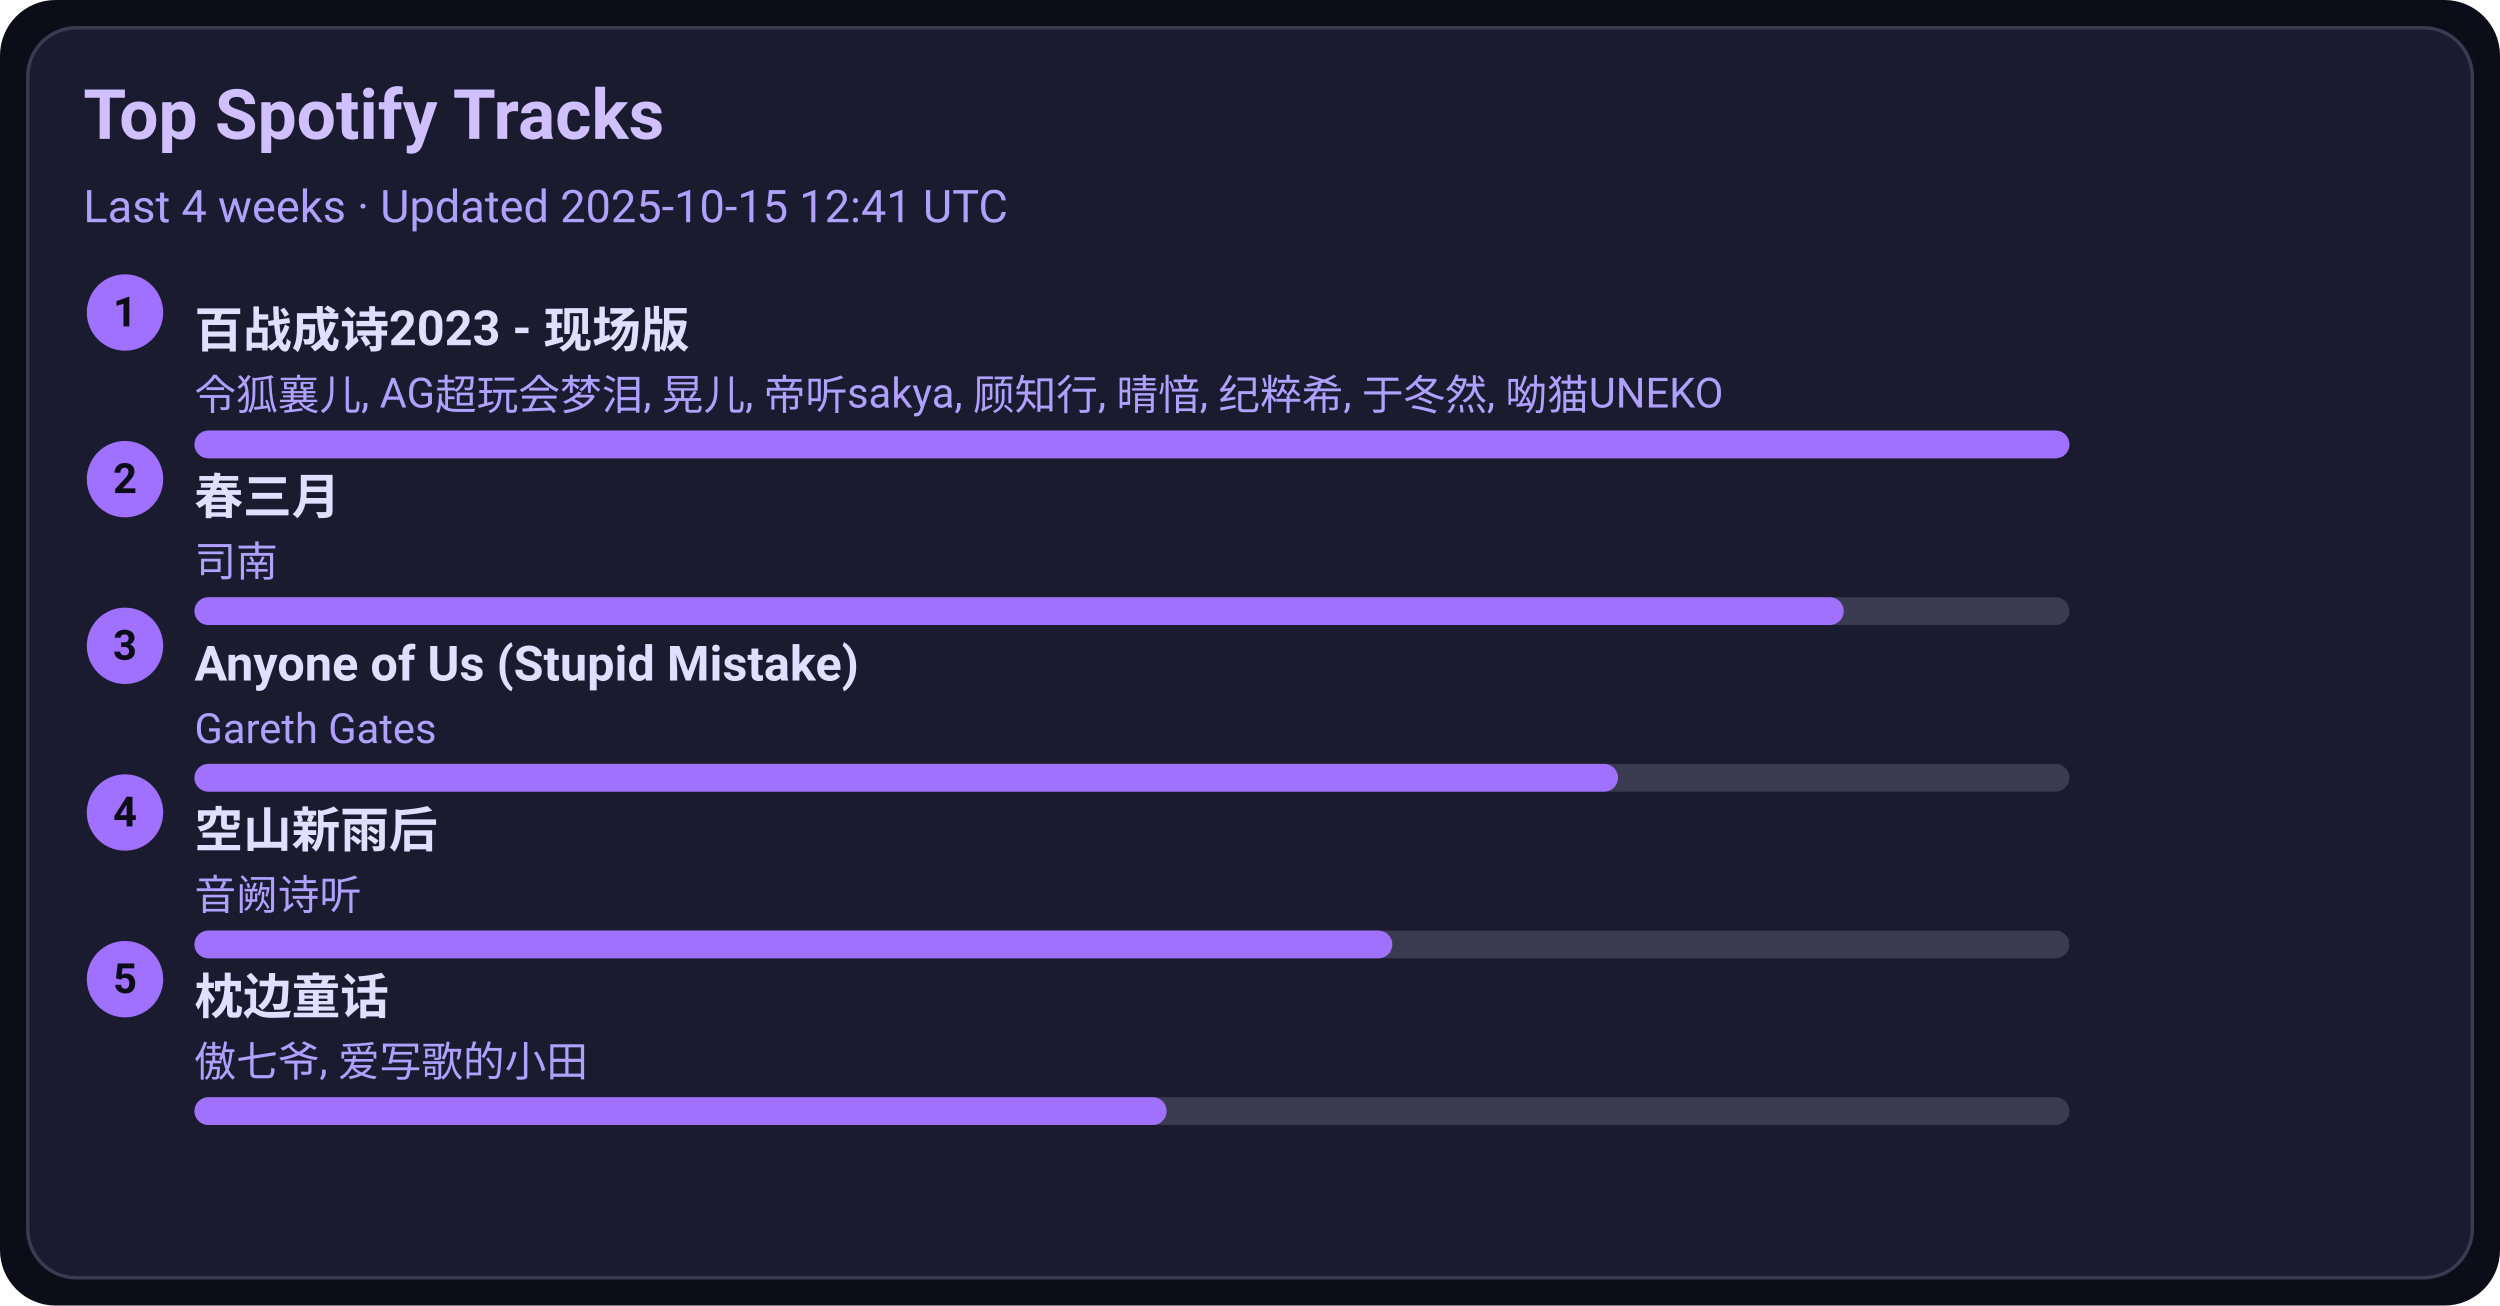
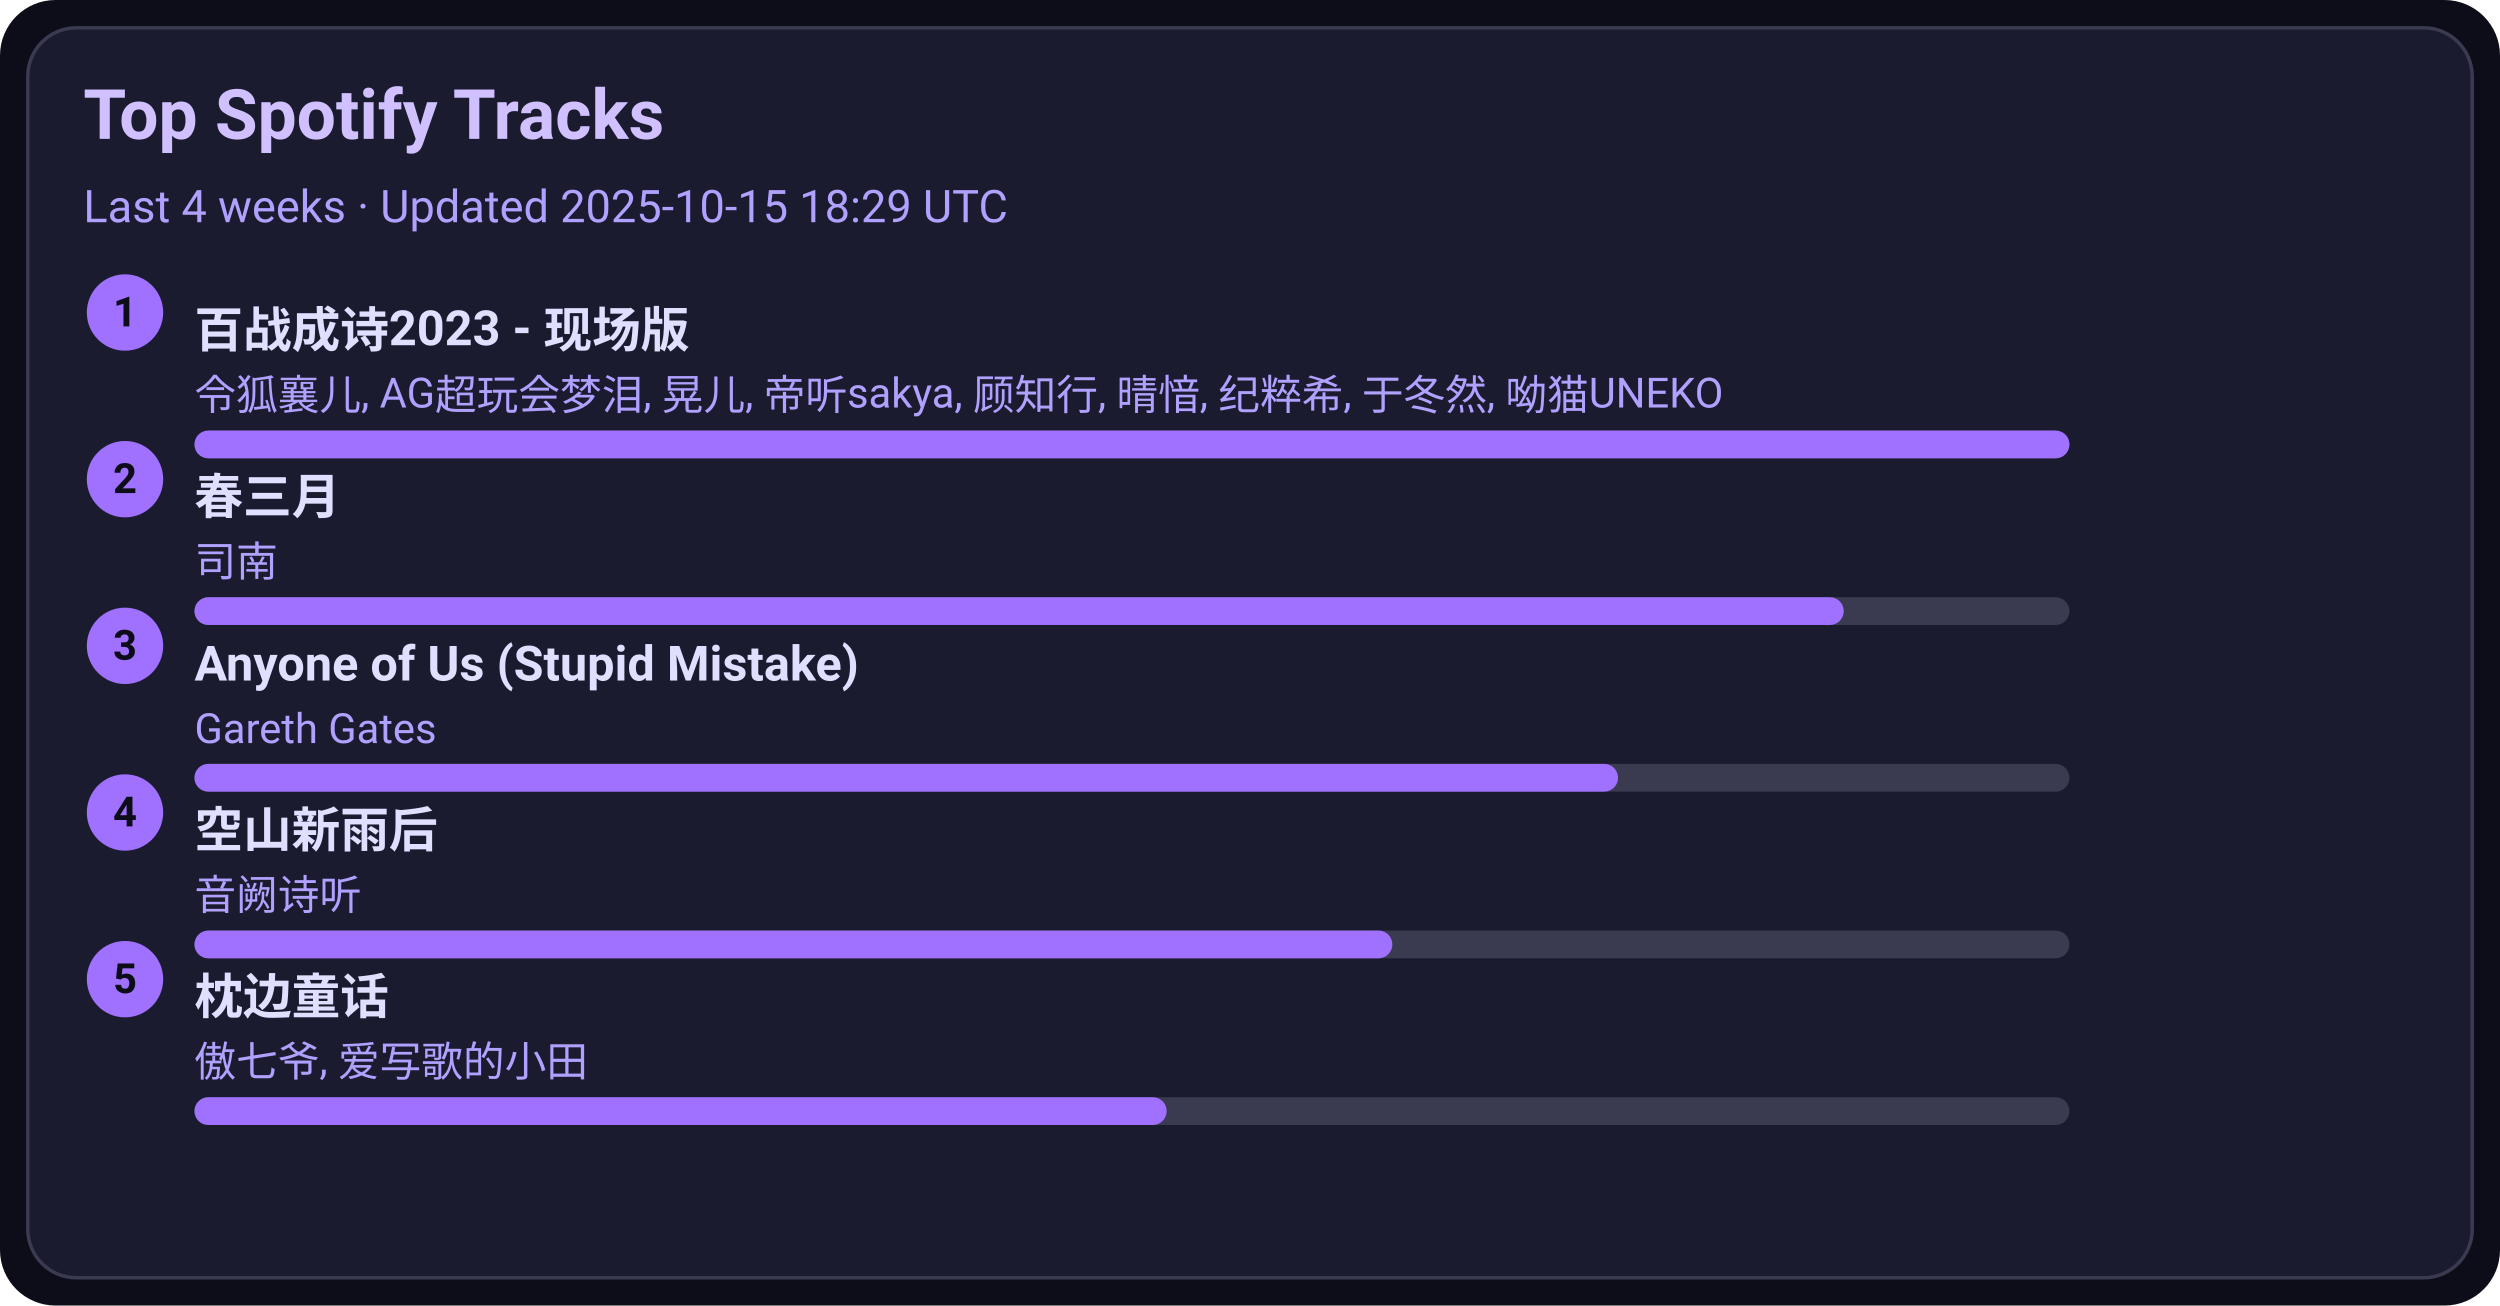
<svg xmlns="http://www.w3.org/2000/svg" width="720" height="376" viewBox="0 0 720 376">
  <style>text{font-family:-apple-system,BlinkMacSystemFont,Segoe UI,Roboto,Ubuntu,Helvetica Neue,Arial,Noto Sans,sans-serif}</style>
  <rect width="720" height="376" rx="16" fill="#0d0d1a" />
  <rect x="8" y="8" width="704" height="360" rx="14" fill="#1b1b2f" stroke="#3a3a50" />
  <text x="24" y="40" font-size="20" fill="#d0c0ff" font-weight="600">Top Spotify Tracks</text>
-   <text x="24" y="64" font-size="13" fill="#b0a0ff">Last 4 weeks · Updated 2025-10-15 12:41 UTC</text>
+   <text x="24" y="64" font-size="13" fill="#b0a0ff">Last 4 weeks · Updated 2025-10-15 18:29 UTC</text>
  <circle cx="36" cy="90" r="11" fill="#a070ff" />
  <text x="36" y="94" text-anchor="middle" font-size="12" fill="#0d0d1a" font-weight="700">1</text>
  <a href="https://open.spotify.com/track/2gttnS8fWnDwziLFt2TLEi" target="_blank" rel="noopener noreferrer">
    <text x="56" y="100" font-size="14" fill="#e0dfff" font-weight="600">百战成诗2023 - 现场版</text>
  </a>
  <text x="56" y="118" font-size="12" fill="#b0a0ff">令狐襄儿, AG超玩会梦泪, 晃儿, 帝听sakya, 顾知行, 晴愔, 纪粹希, 于冬然, 呦猫UNEKO</text>
  <rect x="56" y="124" width="540" height="8" rx="4" fill="#3a3a50" />
  <rect x="56" y="124" width="540" height="8" rx="4" fill="#a070ff" />
  <circle cx="36" cy="138" r="11" fill="#a070ff" />
  <text x="36" y="142" text-anchor="middle" font-size="12" fill="#0d0d1a" font-weight="700">2</text>
  <a href="https://open.spotify.com/track/5A9BOP4WTk2UayDlMb8w98" target="_blank" rel="noopener noreferrer">
    <text x="56" y="148" font-size="14" fill="#e0dfff" font-weight="600">春三月</text>
  </a>
  <text x="56" y="166" font-size="12" fill="#b0a0ff">司南</text>
  <rect x="56" y="172" width="540" height="8" rx="4" fill="#3a3a50" />
  <rect x="56" y="172" width="475" height="8" rx="4" fill="#a070ff" />
  <circle cx="36" cy="186" r="11" fill="#a070ff" />
  <text x="36" y="190" text-anchor="middle" font-size="12" fill="#0d0d1a" font-weight="700">3</text>
  <a href="https://open.spotify.com/track/7KZo8AI9F3Vnn3FXEYBL9f" target="_blank" rel="noopener noreferrer">
    <text x="56" y="196" font-size="14" fill="#e0dfff" font-weight="600">Anyone of Us (Stupid Mistake)</text>
  </a>
  <text x="56" y="214" font-size="12" fill="#b0a0ff">Gareth Gates</text>
  <rect x="56" y="220" width="540" height="8" rx="4" fill="#3a3a50" />
  <rect x="56" y="220" width="410" height="8" rx="4" fill="#a070ff" />
  <circle cx="36" cy="234" r="11" fill="#a070ff" />
  <text x="36" y="238" text-anchor="middle" font-size="12" fill="#0d0d1a" font-weight="700">4</text>
  <a href="https://open.spotify.com/track/7c1D58U8AIVOGlYzh5U6sk" target="_blank" rel="noopener noreferrer">
    <text x="56" y="244" font-size="14" fill="#e0dfff" font-weight="600">空山新雨后</text>
  </a>
  <text x="56" y="262" font-size="12" fill="#b0a0ff">音阙诗听</text>
  <rect x="56" y="268" width="540" height="8" rx="4" fill="#3a3a50" />
  <rect x="56" y="268" width="345" height="8" rx="4" fill="#a070ff" />
  <circle cx="36" cy="282" r="11" fill="#a070ff" />
  <text x="36" y="286" text-anchor="middle" font-size="12" fill="#0d0d1a" font-weight="700">5</text>
  <a href="https://open.spotify.com/track/3I8tlHNA9NM8dL0B23xGIY" target="_blank" rel="noopener noreferrer">
    <text x="56" y="292" font-size="14" fill="#e0dfff" font-weight="600">枕边童话</text>
  </a>
  <text x="56" y="310" font-size="12" fill="#b0a0ff">傲七爷, 爱写歌的小田</text>
  <rect x="56" y="316" width="540" height="8" rx="4" fill="#3a3a50" />
  <rect x="56" y="316" width="280" height="8" rx="4" fill="#a070ff" />
</svg>
